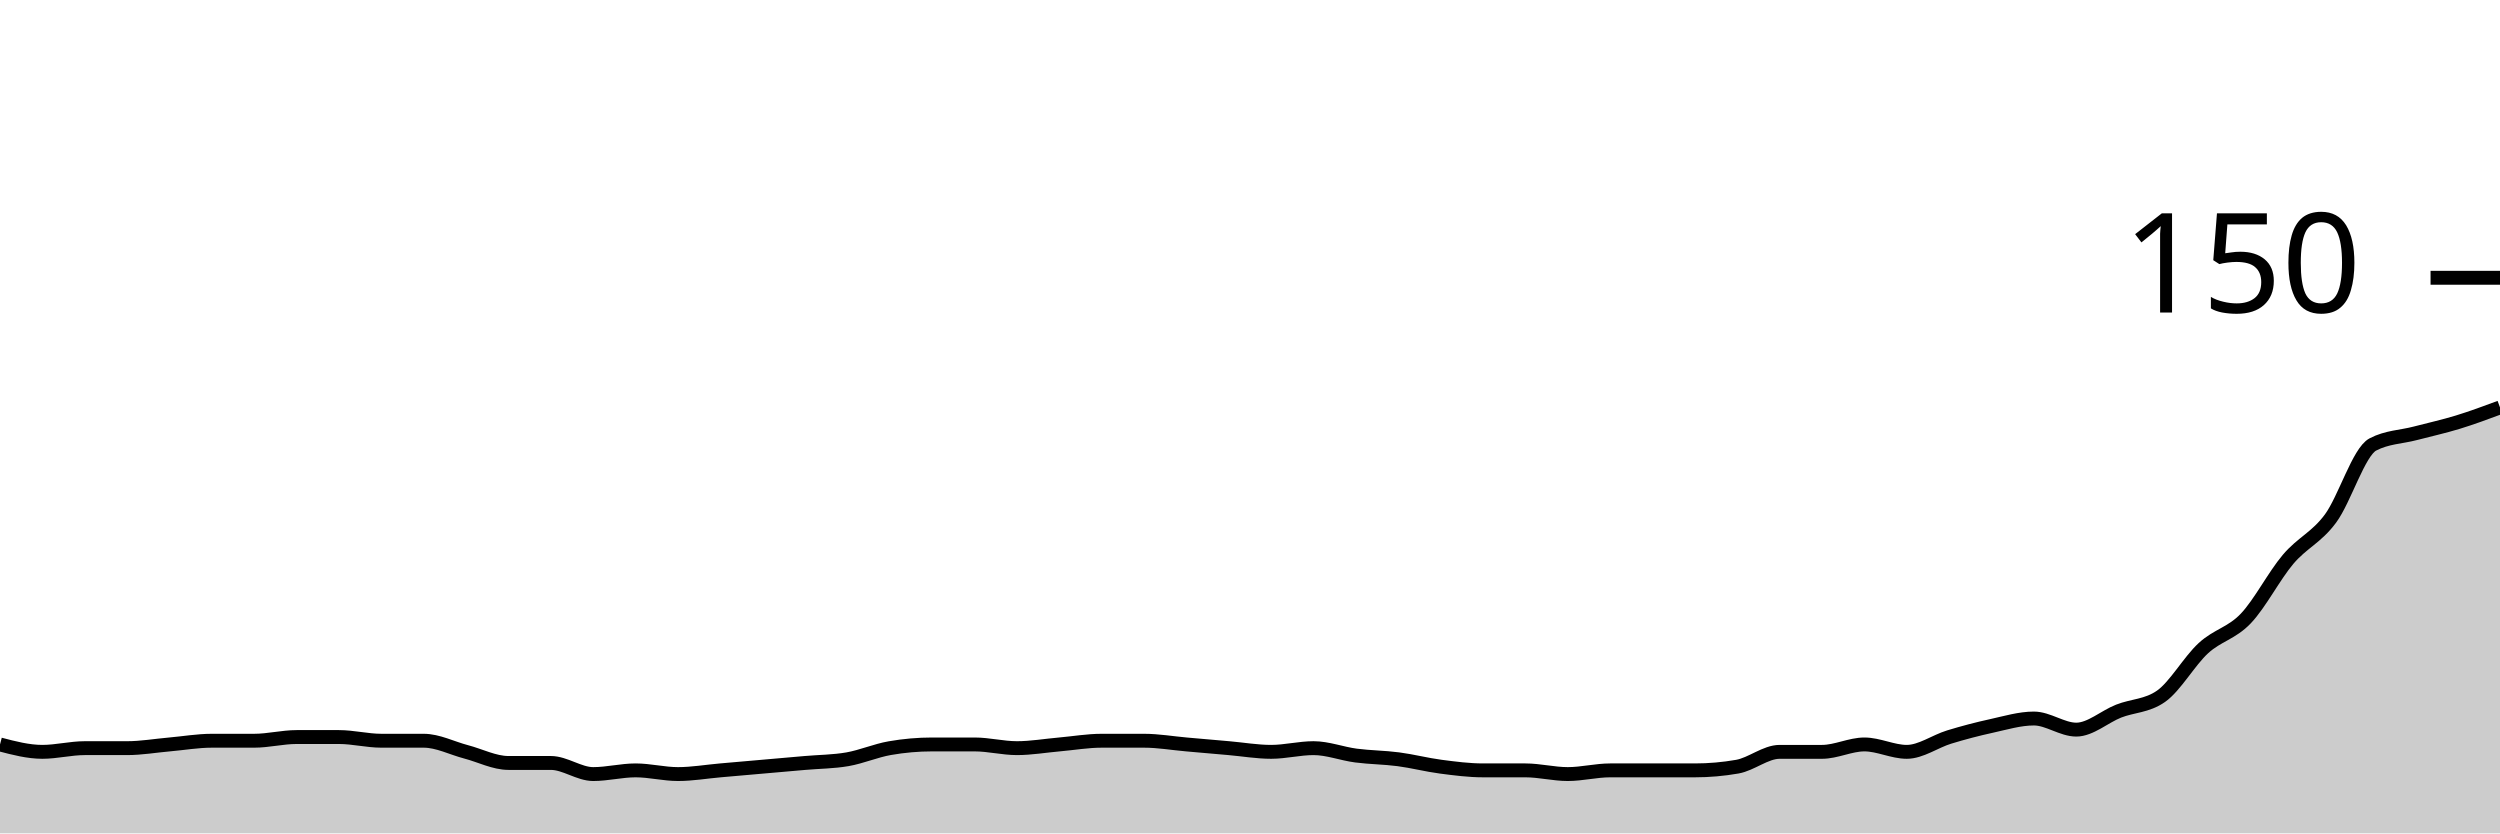
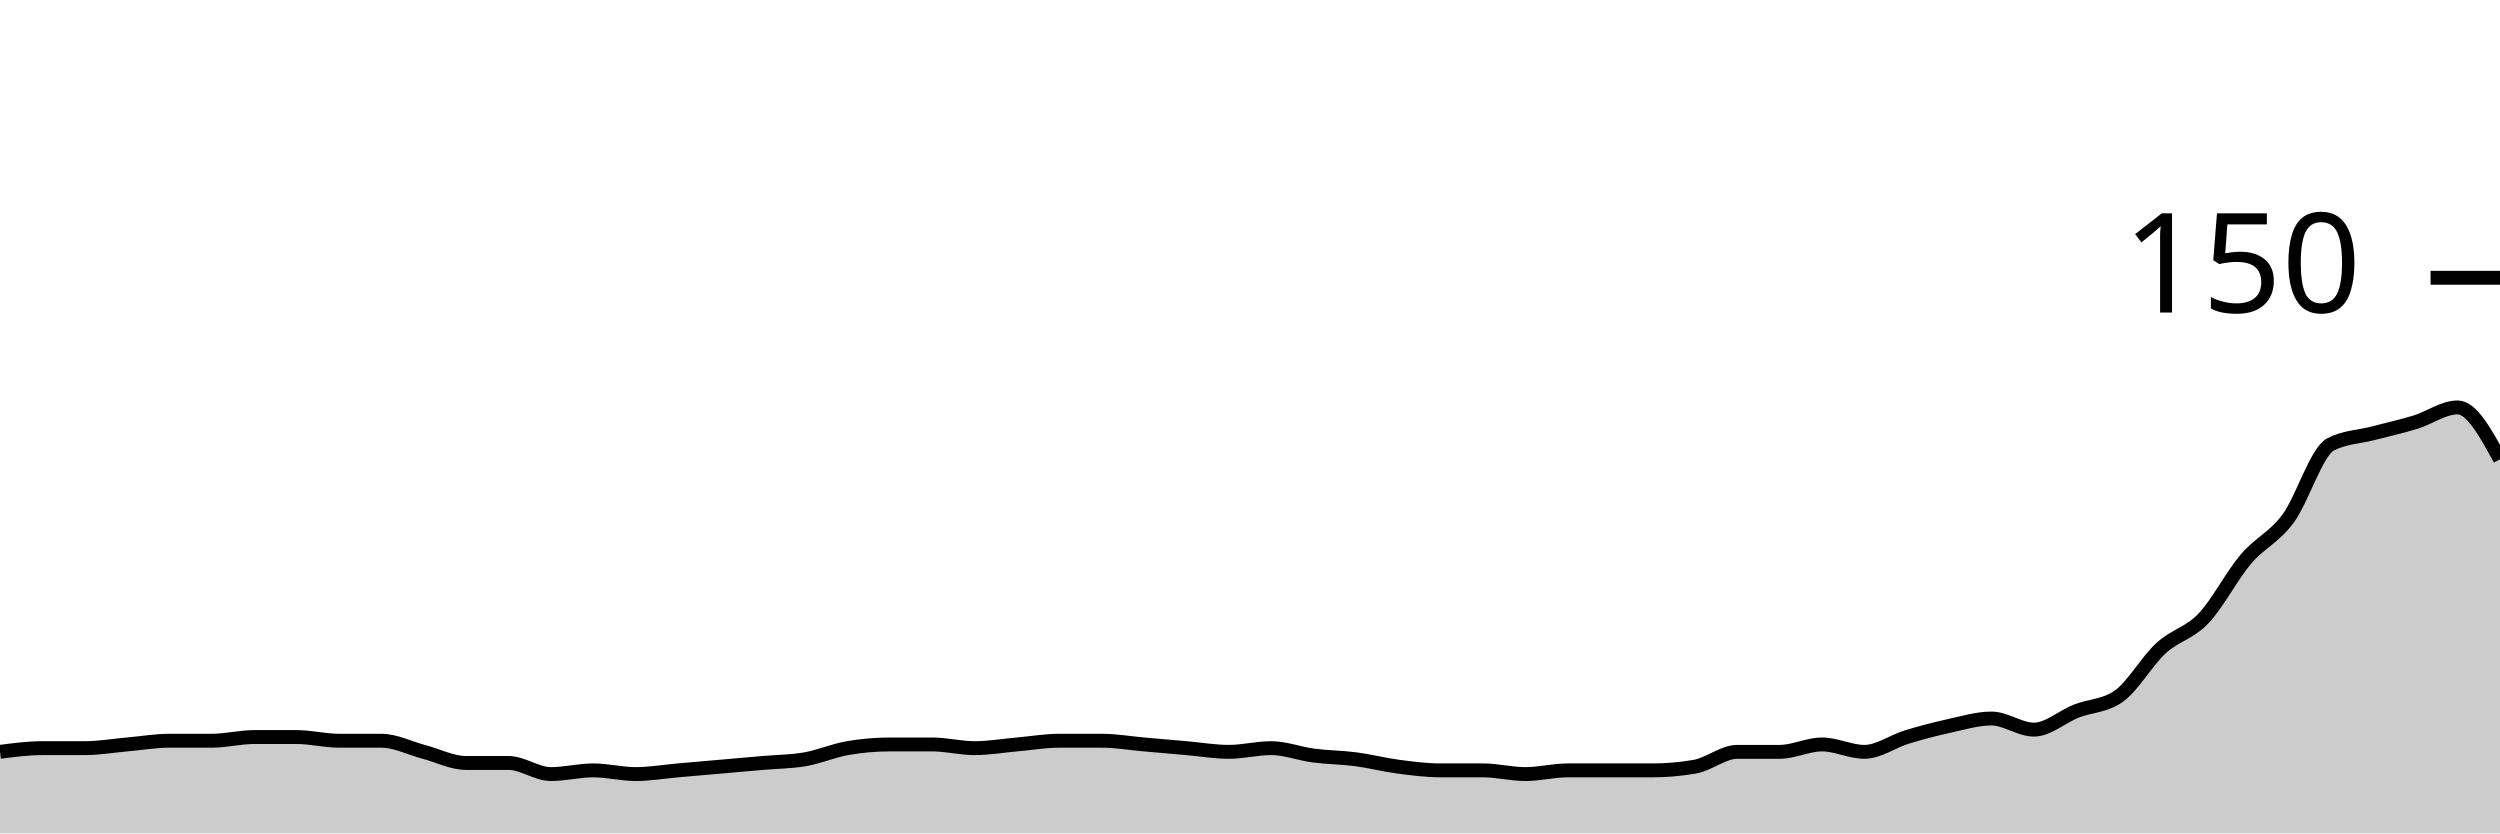
<svg xmlns="http://www.w3.org/2000/svg" viewBox="0 0 180 60">
  <g transform="translate(0,20)">
-     <path class="area" fill="rgba(0, 0, 0, 0.2)" d="M0,33.6C1.017,33.867,2.034,34.133,3.051,34.133C4.068,34.133,5.085,33.867,6.102,33.867C7.119,33.867,8.136,33.867,9.153,33.867C10.169,33.867,11.186,33.689,12.203,33.6C13.22,33.511,14.237,33.333,15.254,33.333C16.271,33.333,17.288,33.333,18.305,33.333C19.322,33.333,20.339,33.067,21.356,33.067C22.373,33.067,23.39,33.067,24.407,33.067C25.424,33.067,26.441,33.333,27.458,33.333C28.475,33.333,29.492,33.333,30.508,33.333C31.525,33.333,32.542,33.867,33.559,34.133C34.576,34.4,35.593,34.933,36.61,34.933C37.627,34.933,38.644,34.933,39.661,34.933C40.678,34.933,41.695,35.733,42.712,35.733C43.729,35.733,44.746,35.467,45.763,35.467C46.78,35.467,47.797,35.733,48.814,35.733C49.831,35.733,50.847,35.556,51.864,35.467C52.881,35.378,53.898,35.289,54.915,35.2C55.932,35.111,56.949,35.022,57.966,34.933C58.983,34.844,60,34.844,61.017,34.667C62.034,34.489,63.051,34.044,64.068,33.867C65.085,33.689,66.102,33.6,67.119,33.6C68.136,33.6,69.153,33.6,70.169,33.6C71.186,33.6,72.203,33.867,73.22,33.867C74.237,33.867,75.254,33.689,76.271,33.6C77.288,33.511,78.305,33.333,79.322,33.333C80.339,33.333,81.356,33.333,82.373,33.333C83.39,33.333,84.407,33.511,85.424,33.6C86.441,33.689,87.458,33.778,88.475,33.867C89.492,33.956,90.508,34.133,91.525,34.133C92.542,34.133,93.559,33.867,94.576,33.867C95.593,33.867,96.61,34.267,97.627,34.4C98.644,34.533,99.661,34.533,100.678,34.667C101.695,34.8,102.712,35.067,103.729,35.2C104.746,35.333,105.763,35.467,106.78,35.467C107.797,35.467,108.814,35.467,109.831,35.467C110.847,35.467,111.864,35.733,112.881,35.733C113.898,35.733,114.915,35.467,115.932,35.467C116.949,35.467,117.966,35.467,118.983,35.467C120,35.467,121.017,35.467,122.034,35.467C123.051,35.467,124.068,35.378,125.085,35.2C126.102,35.022,127.119,34.133,128.136,34.133C129.153,34.133,130.169,34.133,131.186,34.133C132.203,34.133,133.22,33.6,134.237,33.6C135.254,33.6,136.271,34.133,137.288,34.133C138.305,34.133,139.322,33.378,140.339,33.067C141.356,32.756,142.373,32.489,143.39,32.267C144.407,32.044,145.424,31.733,146.441,31.733C147.458,31.733,148.475,32.533,149.492,32.533C150.508,32.533,151.525,31.6,152.542,31.2C153.559,30.8,154.576,30.844,155.593,30.133C156.61,29.422,157.627,27.6,158.644,26.667C159.661,25.733,160.678,25.6,161.695,24.533C162.712,23.467,163.729,21.467,164.746,20.267C165.763,19.067,166.78,18.711,167.797,17.333C168.814,15.956,169.831,12.533,170.847,12C171.864,11.467,172.881,11.467,173.898,11.2C174.915,10.933,175.932,10.711,176.949,10.4C177.966,10.089,178.983,9.711,180,9.333L180,40C178.983,40,177.966,40,176.949,40C175.932,40,174.915,40,173.898,40C172.881,40,171.864,40,170.847,40C169.831,40,168.814,40,167.797,40C166.78,40,165.763,40,164.746,40C163.729,40,162.712,40,161.695,40C160.678,40,159.661,40,158.644,40C157.627,40,156.61,40,155.593,40C154.576,40,153.559,40,152.542,40C151.525,40,150.508,40,149.492,40C148.475,40,147.458,40,146.441,40C145.424,40,144.407,40,143.39,40C142.373,40,141.356,40,140.339,40C139.322,40,138.305,40,137.288,40C136.271,40,135.254,40,134.237,40C133.22,40,132.203,40,131.186,40C130.169,40,129.153,40,128.136,40C127.119,40,126.102,40,125.085,40C124.068,40,123.051,40,122.034,40C121.017,40,120,40,118.983,40C117.966,40,116.949,40,115.932,40C114.915,40,113.898,40,112.881,40C111.864,40,110.847,40,109.831,40C108.814,40,107.797,40,106.78,40C105.763,40,104.746,40,103.729,40C102.712,40,101.695,40,100.678,40C99.661,40,98.644,40,97.627,40C96.61,40,95.593,40,94.576,40C93.559,40,92.542,40,91.525,40C90.508,40,89.492,40,88.475,40C87.458,40,86.441,40,85.424,40C84.407,40,83.39,40,82.373,40C81.356,40,80.339,40,79.322,40C78.305,40,77.288,40,76.271,40C75.254,40,74.237,40,73.22,40C72.203,40,71.186,40,70.169,40C69.153,40,68.136,40,67.119,40C66.102,40,65.085,40,64.068,40C63.051,40,62.034,40,61.017,40C60,40,58.983,40,57.966,40C56.949,40,55.932,40,54.915,40C53.898,40,52.881,40,51.864,40C50.847,40,49.831,40,48.814,40C47.797,40,46.78,40,45.763,40C44.746,40,43.729,40,42.712,40C41.695,40,40.678,40,39.661,40C38.644,40,37.627,40,36.61,40C35.593,40,34.576,40,33.559,40C32.542,40,31.525,40,30.508,40C29.492,40,28.475,40,27.458,40C26.441,40,25.424,40,24.407,40C23.39,40,22.373,40,21.356,40C20.339,40,19.322,40,18.305,40C17.288,40,16.271,40,15.254,40C14.237,40,13.22,40,12.203,40C11.186,40,10.169,40,9.153,40C8.136,40,7.119,40,6.102,40C5.085,40,4.068,40,3.051,40C2.034,40,1.017,40,0,40Z" />
-     <path class="line" stroke="black" fill="none" d="M0,33.6C1.017,33.867,2.034,34.133,3.051,34.133C4.068,34.133,5.085,33.867,6.102,33.867C7.119,33.867,8.136,33.867,9.153,33.867C10.169,33.867,11.186,33.689,12.203,33.6C13.22,33.511,14.237,33.333,15.254,33.333C16.271,33.333,17.288,33.333,18.305,33.333C19.322,33.333,20.339,33.067,21.356,33.067C22.373,33.067,23.39,33.067,24.407,33.067C25.424,33.067,26.441,33.333,27.458,33.333C28.475,33.333,29.492,33.333,30.508,33.333C31.525,33.333,32.542,33.867,33.559,34.133C34.576,34.4,35.593,34.933,36.61,34.933C37.627,34.933,38.644,34.933,39.661,34.933C40.678,34.933,41.695,35.733,42.712,35.733C43.729,35.733,44.746,35.467,45.763,35.467C46.78,35.467,47.797,35.733,48.814,35.733C49.831,35.733,50.847,35.556,51.864,35.467C52.881,35.378,53.898,35.289,54.915,35.2C55.932,35.111,56.949,35.022,57.966,34.933C58.983,34.844,60,34.844,61.017,34.667C62.034,34.489,63.051,34.044,64.068,33.867C65.085,33.689,66.102,33.6,67.119,33.6C68.136,33.6,69.153,33.6,70.169,33.6C71.186,33.6,72.203,33.867,73.22,33.867C74.237,33.867,75.254,33.689,76.271,33.6C77.288,33.511,78.305,33.333,79.322,33.333C80.339,33.333,81.356,33.333,82.373,33.333C83.39,33.333,84.407,33.511,85.424,33.6C86.441,33.689,87.458,33.778,88.475,33.867C89.492,33.956,90.508,34.133,91.525,34.133C92.542,34.133,93.559,33.867,94.576,33.867C95.593,33.867,96.61,34.267,97.627,34.4C98.644,34.533,99.661,34.533,100.678,34.667C101.695,34.8,102.712,35.067,103.729,35.2C104.746,35.333,105.763,35.467,106.78,35.467C107.797,35.467,108.814,35.467,109.831,35.467C110.847,35.467,111.864,35.733,112.881,35.733C113.898,35.733,114.915,35.467,115.932,35.467C116.949,35.467,117.966,35.467,118.983,35.467C120,35.467,121.017,35.467,122.034,35.467C123.051,35.467,124.068,35.378,125.085,35.2C126.102,35.022,127.119,34.133,128.136,34.133C129.153,34.133,130.169,34.133,131.186,34.133C132.203,34.133,133.22,33.6,134.237,33.6C135.254,33.6,136.271,34.133,137.288,34.133C138.305,34.133,139.322,33.378,140.339,33.067C141.356,32.756,142.373,32.489,143.39,32.267C144.407,32.044,145.424,31.733,146.441,31.733C147.458,31.733,148.475,32.533,149.492,32.533C150.508,32.533,151.525,31.6,152.542,31.2C153.559,30.8,154.576,30.844,155.593,30.133C156.61,29.422,157.627,27.6,158.644,26.667C159.661,25.733,160.678,25.6,161.695,24.533C162.712,23.467,163.729,21.467,164.746,20.267C165.763,19.067,166.78,18.711,167.797,17.333C168.814,15.956,169.831,12.533,170.847,12C171.864,11.467,172.881,11.467,173.898,11.2C174.915,10.933,175.932,10.711,176.949,10.4C177.966,10.089,178.983,9.711,180,9.333" />
+     <path class="area" fill="rgba(0, 0, 0, 0.2)" d="M0,34.133C1.017,34,2.034,33.867,3.051,33.867C4.068,33.867,5.085,33.867,6.102,33.867C7.119,33.867,8.136,33.689,9.153,33.6C10.169,33.511,11.186,33.333,12.203,33.333C13.22,33.333,14.237,33.333,15.254,33.333C16.271,33.333,17.288,33.067,18.305,33.067C19.322,33.067,20.339,33.067,21.356,33.067C22.373,33.067,23.39,33.333,24.407,33.333C25.424,33.333,26.441,33.333,27.458,33.333C28.475,33.333,29.492,33.867,30.508,34.133C31.525,34.4,32.542,34.933,33.559,34.933C34.576,34.933,35.593,34.933,36.61,34.933C37.627,34.933,38.644,35.733,39.661,35.733C40.678,35.733,41.695,35.467,42.712,35.467C43.729,35.467,44.746,35.733,45.763,35.733C46.78,35.733,47.797,35.556,48.814,35.467C49.831,35.378,50.847,35.289,51.864,35.2C52.881,35.111,53.898,35.022,54.915,34.933C55.932,34.844,56.949,34.844,57.966,34.667C58.983,34.489,60,34.044,61.017,33.867C62.034,33.689,63.051,33.6,64.068,33.6C65.085,33.6,66.102,33.6,67.119,33.6C68.136,33.6,69.153,33.867,70.169,33.867C71.186,33.867,72.203,33.689,73.22,33.6C74.237,33.511,75.254,33.333,76.271,33.333C77.288,33.333,78.305,33.333,79.322,33.333C80.339,33.333,81.356,33.511,82.373,33.6C83.39,33.689,84.407,33.778,85.424,33.867C86.441,33.956,87.458,34.133,88.475,34.133C89.492,34.133,90.508,33.867,91.525,33.867C92.542,33.867,93.559,34.267,94.576,34.4C95.593,34.533,96.61,34.533,97.627,34.667C98.644,34.8,99.661,35.067,100.678,35.2C101.695,35.333,102.712,35.467,103.729,35.467C104.746,35.467,105.763,35.467,106.78,35.467C107.797,35.467,108.814,35.733,109.831,35.733C110.847,35.733,111.864,35.467,112.881,35.467C113.898,35.467,114.915,35.467,115.932,35.467C116.949,35.467,117.966,35.467,118.983,35.467C120,35.467,121.017,35.378,122.034,35.2C123.051,35.022,124.068,34.133,125.085,34.133C126.102,34.133,127.119,34.133,128.136,34.133C129.153,34.133,130.169,33.6,131.186,33.6C132.203,33.6,133.22,34.133,134.237,34.133C135.254,34.133,136.271,33.378,137.288,33.067C138.305,32.756,139.322,32.489,140.339,32.267C141.356,32.044,142.373,31.733,143.39,31.733C144.407,31.733,145.424,32.533,146.441,32.533C147.458,32.533,148.475,31.6,149.492,31.2C150.508,30.8,151.525,30.844,152.542,30.133C153.559,29.422,154.576,27.6,155.593,26.667C156.61,25.733,157.627,25.6,158.644,24.533C159.661,23.467,160.678,21.467,161.695,20.267C162.712,19.067,163.729,18.711,164.746,17.333C165.763,15.956,166.78,12.533,167.797,12C168.814,11.467,169.831,11.467,170.847,11.2C171.864,10.933,172.881,10.711,173.898,10.4C174.915,10.089,175.932,9.333,176.949,9.333C177.966,9.333,178.983,11.2,180,13.067L180,40C178.983,40,177.966,40,176.949,40C175.932,40,174.915,40,173.898,40C172.881,40,171.864,40,170.847,40C169.831,40,168.814,40,167.797,40C166.78,40,165.763,40,164.746,40C163.729,40,162.712,40,161.695,40C160.678,40,159.661,40,158.644,40C157.627,40,156.61,40,155.593,40C154.576,40,153.559,40,152.542,40C151.525,40,150.508,40,149.492,40C148.475,40,147.458,40,146.441,40C145.424,40,144.407,40,143.39,40C142.373,40,141.356,40,140.339,40C139.322,40,138.305,40,137.288,40C136.271,40,135.254,40,134.237,40C133.22,40,132.203,40,131.186,40C130.169,40,129.153,40,128.136,40C127.119,40,126.102,40,125.085,40C124.068,40,123.051,40,122.034,40C121.017,40,120,40,118.983,40C117.966,40,116.949,40,115.932,40C114.915,40,113.898,40,112.881,40C111.864,40,110.847,40,109.831,40C108.814,40,107.797,40,106.78,40C105.763,40,104.746,40,103.729,40C102.712,40,101.695,40,100.678,40C99.661,40,98.644,40,97.627,40C96.61,40,95.593,40,94.576,40C93.559,40,92.542,40,91.525,40C90.508,40,89.492,40,88.475,40C87.458,40,86.441,40,85.424,40C84.407,40,83.39,40,82.373,40C81.356,40,80.339,40,79.322,40C78.305,40,77.288,40,76.271,40C75.254,40,74.237,40,73.22,40C72.203,40,71.186,40,70.169,40C69.153,40,68.136,40,67.119,40C66.102,40,65.085,40,64.068,40C63.051,40,62.034,40,61.017,40C60,40,58.983,40,57.966,40C56.949,40,55.932,40,54.915,40C53.898,40,52.881,40,51.864,40C50.847,40,49.831,40,48.814,40C47.797,40,46.78,40,45.763,40C44.746,40,43.729,40,42.712,40C41.695,40,40.678,40,39.661,40C38.644,40,37.627,40,36.61,40C35.593,40,34.576,40,33.559,40C32.542,40,31.525,40,30.508,40C29.492,40,28.475,40,27.458,40C26.441,40,25.424,40,24.407,40C23.39,40,22.373,40,21.356,40C20.339,40,19.322,40,18.305,40C17.288,40,16.271,40,15.254,40C14.237,40,13.22,40,12.203,40C11.186,40,10.169,40,9.153,40C8.136,40,7.119,40,6.102,40C5.085,40,4.068,40,3.051,40C2.034,40,1.017,40,0,40Z" />
+     <path class="line" stroke="black" fill="none" d="M0,34.133C1.017,34,2.034,33.867,3.051,33.867C4.068,33.867,5.085,33.867,6.102,33.867C7.119,33.867,8.136,33.689,9.153,33.6C10.169,33.511,11.186,33.333,12.203,33.333C13.22,33.333,14.237,33.333,15.254,33.333C16.271,33.333,17.288,33.067,18.305,33.067C19.322,33.067,20.339,33.067,21.356,33.067C22.373,33.067,23.39,33.333,24.407,33.333C25.424,33.333,26.441,33.333,27.458,33.333C28.475,33.333,29.492,33.867,30.508,34.133C31.525,34.4,32.542,34.933,33.559,34.933C34.576,34.933,35.593,34.933,36.61,34.933C37.627,34.933,38.644,35.733,39.661,35.733C40.678,35.733,41.695,35.467,42.712,35.467C43.729,35.467,44.746,35.733,45.763,35.733C46.78,35.733,47.797,35.556,48.814,35.467C49.831,35.378,50.847,35.289,51.864,35.2C52.881,35.111,53.898,35.022,54.915,34.933C55.932,34.844,56.949,34.844,57.966,34.667C58.983,34.489,60,34.044,61.017,33.867C62.034,33.689,63.051,33.6,64.068,33.6C65.085,33.6,66.102,33.6,67.119,33.6C68.136,33.6,69.153,33.867,70.169,33.867C71.186,33.867,72.203,33.689,73.22,33.6C74.237,33.511,75.254,33.333,76.271,33.333C77.288,33.333,78.305,33.333,79.322,33.333C80.339,33.333,81.356,33.511,82.373,33.6C83.39,33.689,84.407,33.778,85.424,33.867C86.441,33.956,87.458,34.133,88.475,34.133C89.492,34.133,90.508,33.867,91.525,33.867C92.542,33.867,93.559,34.267,94.576,34.4C95.593,34.533,96.61,34.533,97.627,34.667C98.644,34.8,99.661,35.067,100.678,35.2C101.695,35.333,102.712,35.467,103.729,35.467C104.746,35.467,105.763,35.467,106.78,35.467C107.797,35.467,108.814,35.733,109.831,35.733C110.847,35.733,111.864,35.467,112.881,35.467C113.898,35.467,114.915,35.467,115.932,35.467C116.949,35.467,117.966,35.467,118.983,35.467C120,35.467,121.017,35.378,122.034,35.2C123.051,35.022,124.068,34.133,125.085,34.133C126.102,34.133,127.119,34.133,128.136,34.133C129.153,34.133,130.169,33.6,131.186,33.6C132.203,33.6,133.22,34.133,134.237,34.133C135.254,34.133,136.271,33.378,137.288,33.067C138.305,32.756,139.322,32.489,140.339,32.267C141.356,32.044,142.373,31.733,143.39,31.733C144.407,31.733,145.424,32.533,146.441,32.533C147.458,32.533,148.475,31.6,149.492,31.2C150.508,30.8,151.525,30.844,152.542,30.133C153.559,29.422,154.576,27.6,155.593,26.667C156.61,25.733,157.627,25.6,158.644,24.533C159.661,23.467,160.678,21.467,161.695,20.267C162.712,19.067,163.729,18.711,164.746,17.333C165.763,15.956,166.78,12.533,167.797,12C168.814,11.467,169.831,11.467,170.847,11.2C171.864,10.933,172.881,10.711,173.898,10.4C174.915,10.089,175.932,9.333,176.949,9.333C177.966,9.333,178.983,11.2,180,13.067" />
    <path class="axis-ceiling" stroke-width="1" stroke="black" fill="none" d="M175,0L180,0" />
    <text class="axis-ceiling-label" font-family="sans-serif" text-anchor="end" font-size="10px" x="170" y="2.5">150</text>
  </g>
</svg>
